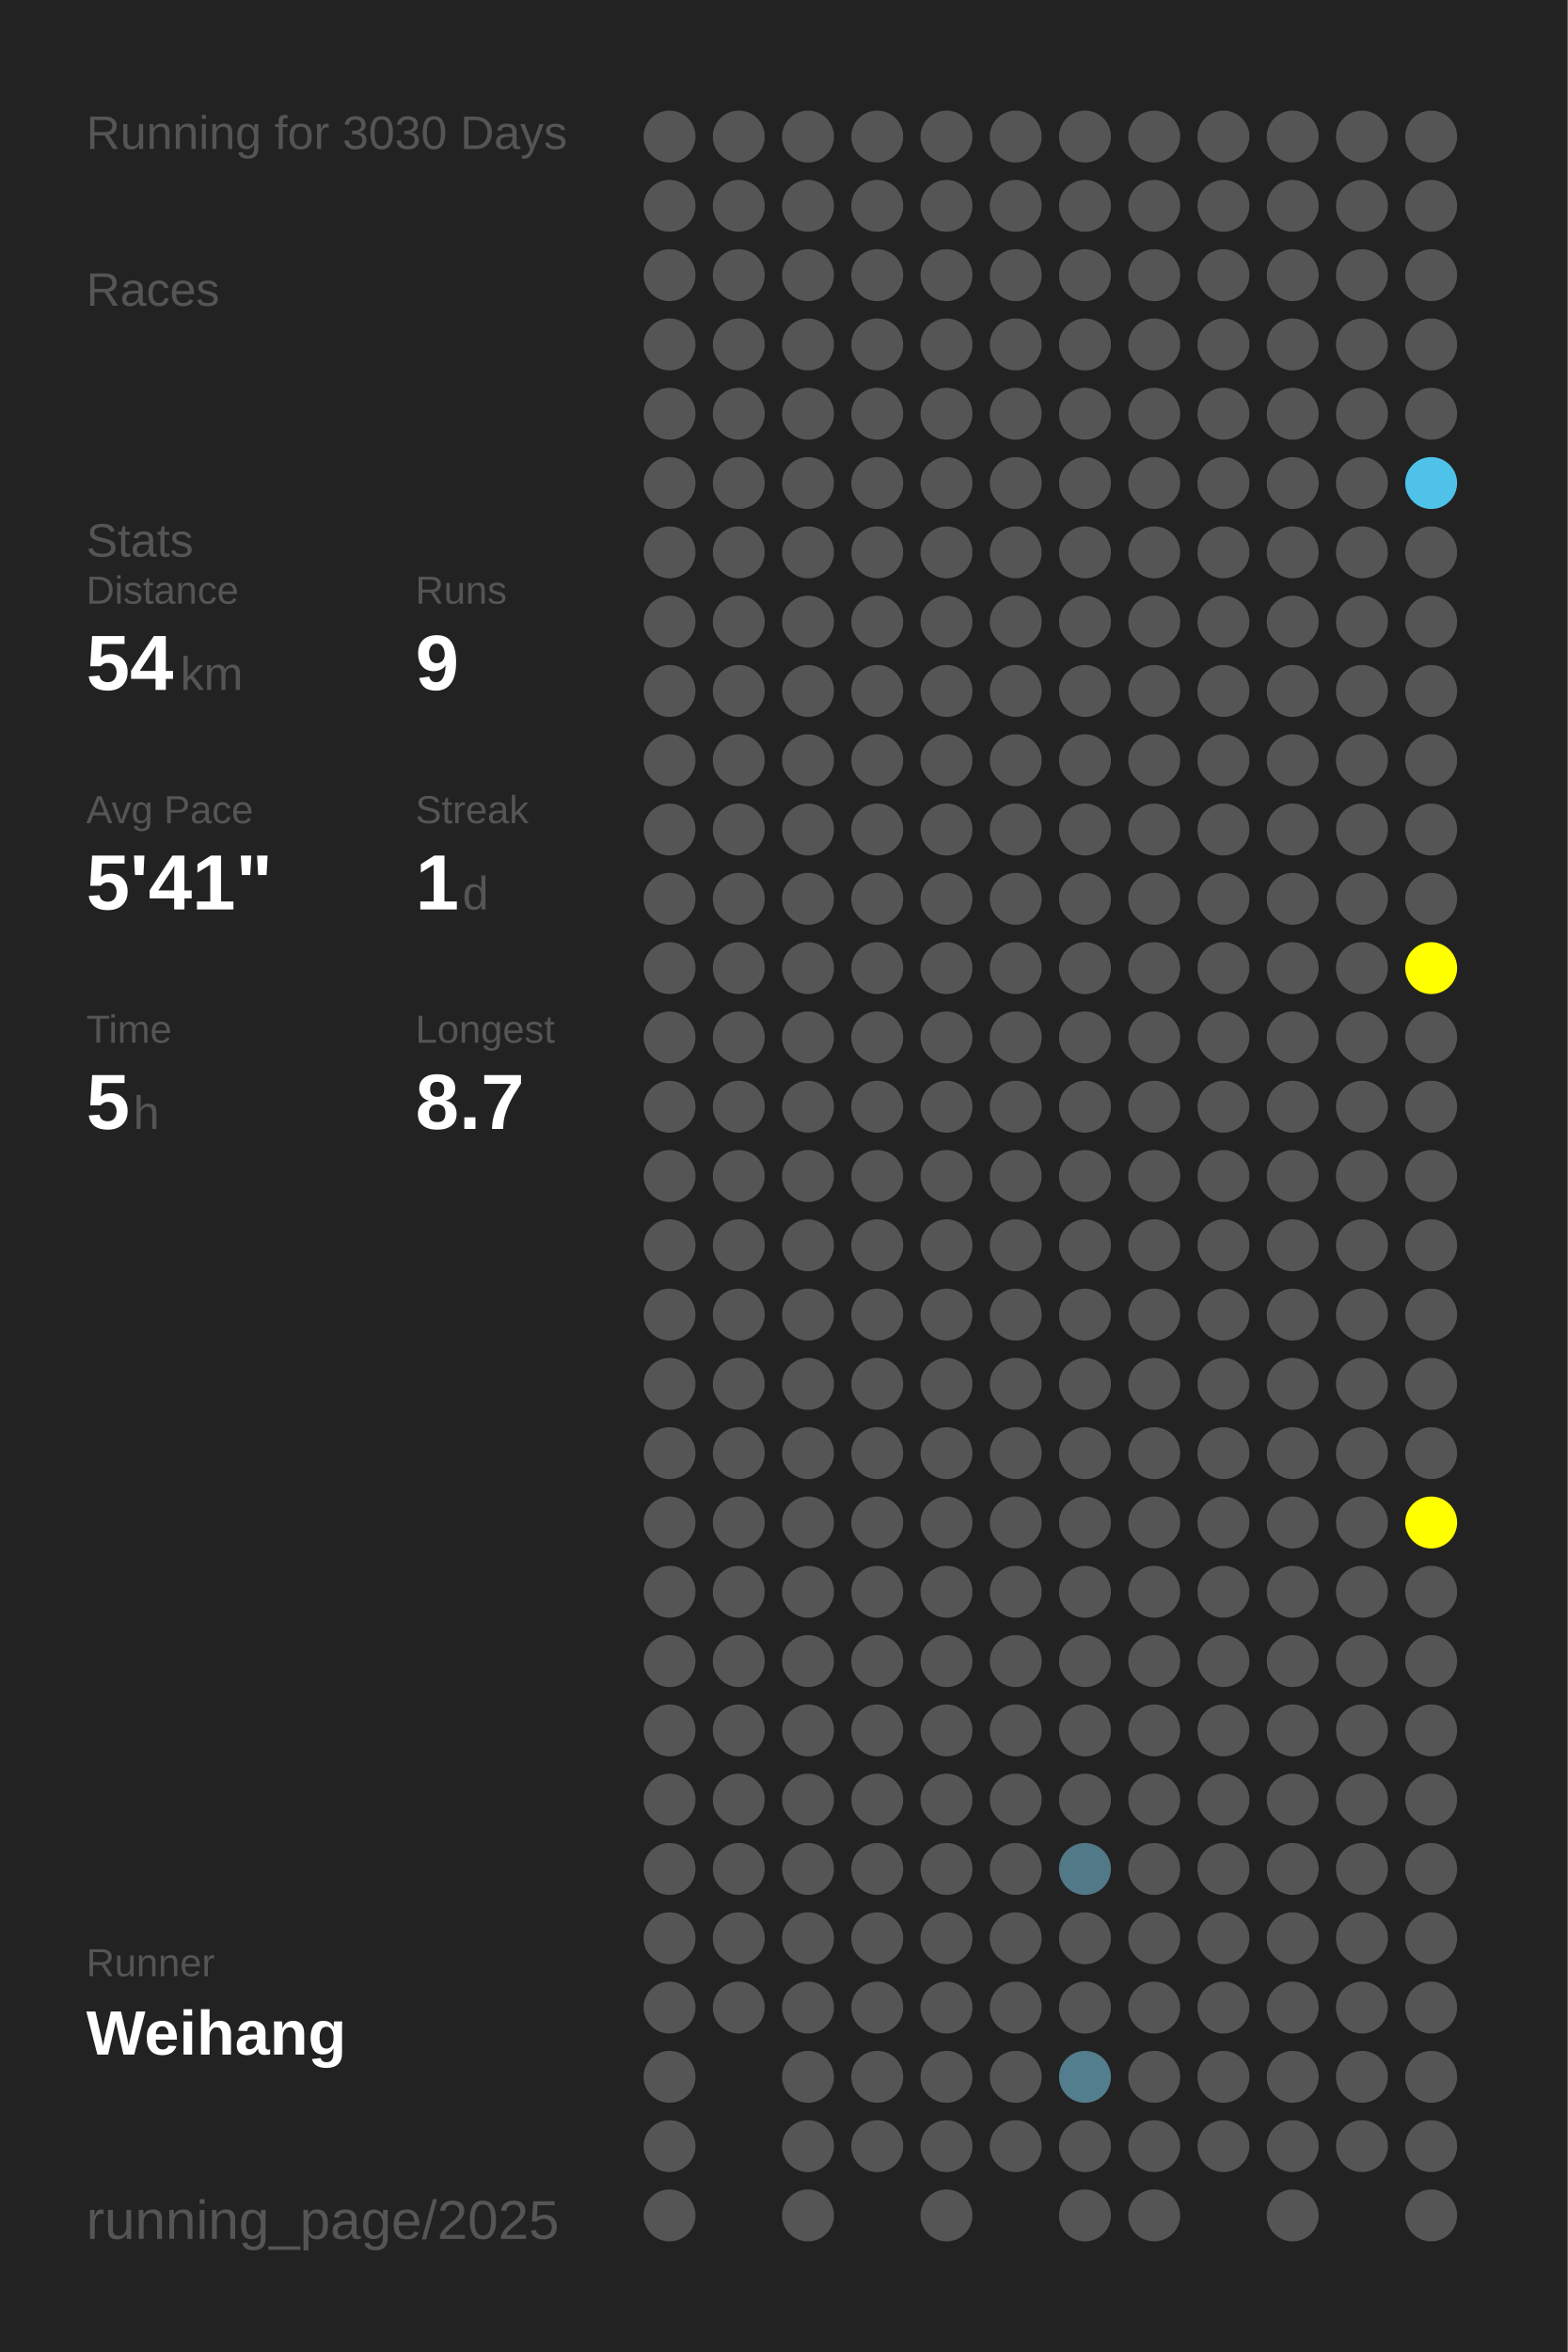
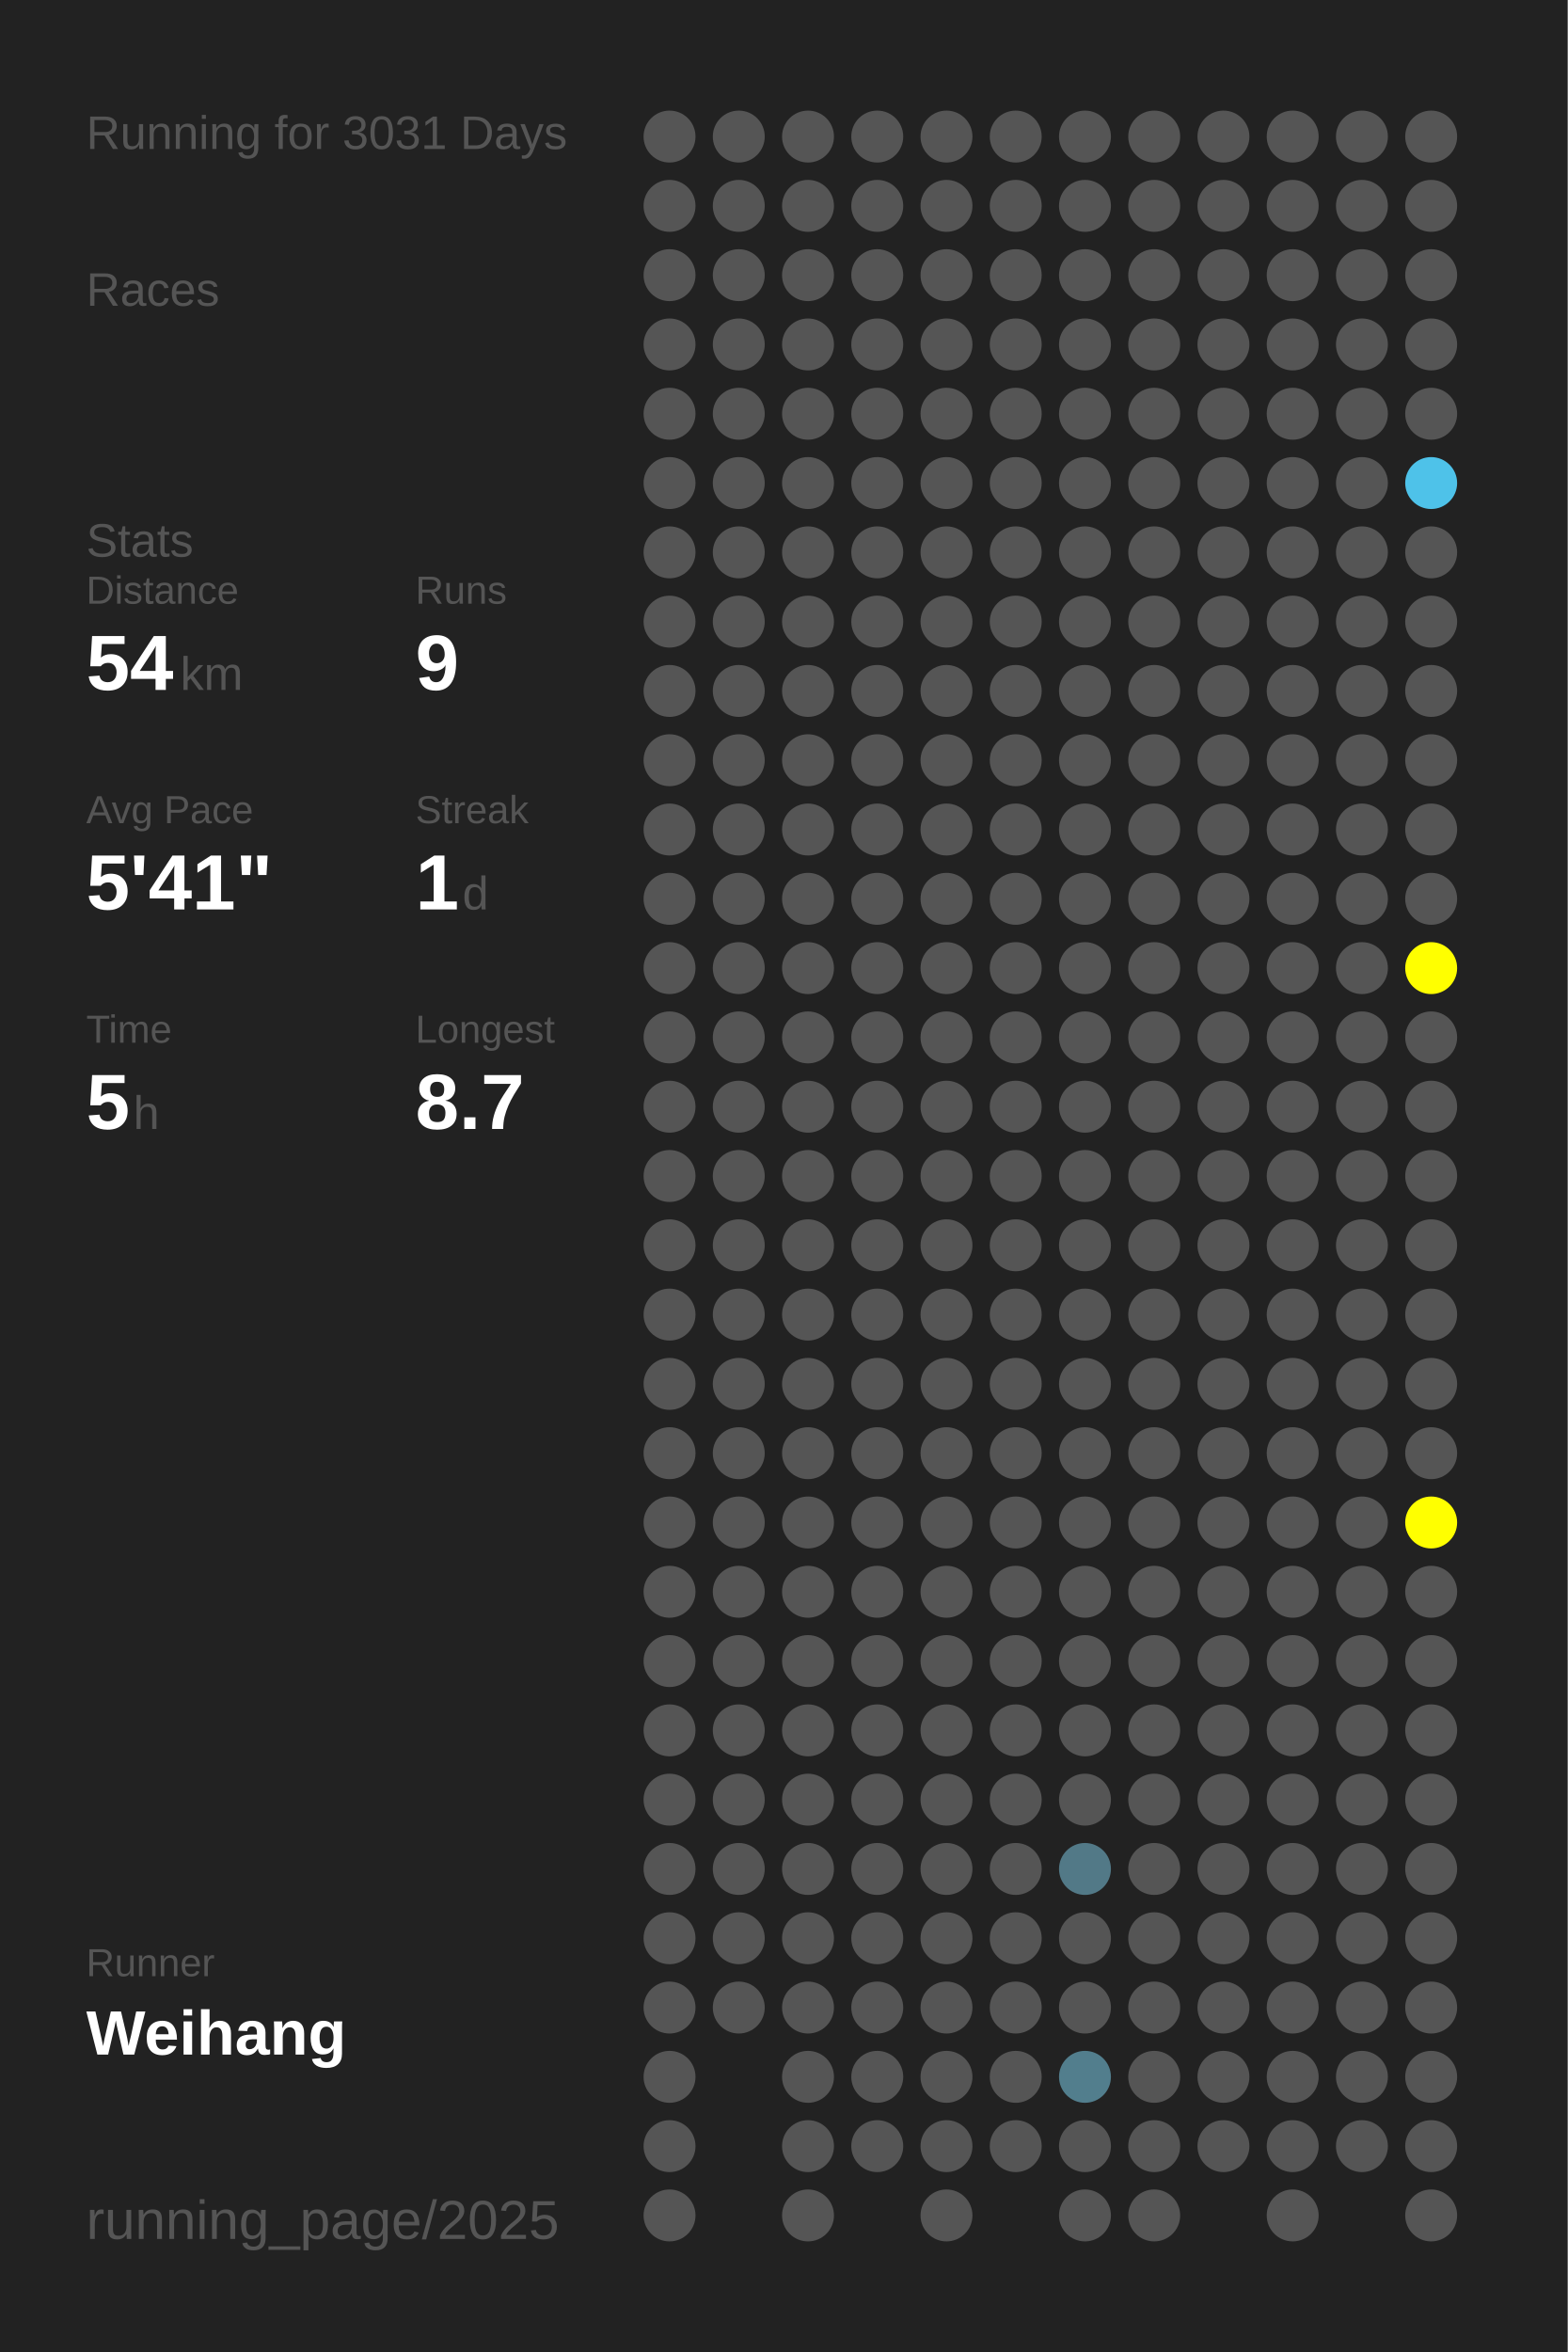
<svg xmlns="http://www.w3.org/2000/svg" baseProfile="full" height="300mm" version="1.1" viewBox="0,0,200,300" width="200mm">
  <defs />
  <rect fill="#222222" height="300" width="200" x="0" y="0" />
-   <text fill="#555555" style="font-size:6px; font-family:Arial;" x="11" y="19">Running for 3030 Days</text>
+   <text fill="#555555" style="font-size:6px; font-family:Arial;" x="11" y="19">Running for 3031 Days</text>
  <text fill="#555555" style="font-size:6px; font-family:Arial;" x="11" y="39">Races</text>
  <text fill="#555555" style="font-size:6px; font-family:Arial;" x="11" y="71">Stats</text>
  <text fill="#555555" style="font-size:5px; font-family:Arial;" x="11" y="77">Distance</text>
  <text fill="#FFFFFF" style="font-size:10px; font-family:Arial; font-weight:bold;" x="11" y="88">54</text>
  <text fill="#555555" style="font-size:6px; font-family:Arial;" x="23" y="88">km</text>
  <text fill="#555555" style="font-size:5px; font-family:Arial;" x="53" y="77">Runs</text>
  <text fill="#FFFFFF" style="font-size:10px; font-family:Arial; font-weight:bold;" x="53" y="88">9</text>
  <text fill="#555555" style="font-size:5px; font-family:Arial;" x="11" y="105">Avg Pace</text>
  <text fill="#FFFFFF" style="font-size:10px; font-family:Arial; font-weight:bold;" x="11" y="116">5'41"</text>
  <text fill="#555555" style="font-size:5px; font-family:Arial;" x="53" y="105">Streak</text>
  <text fill="#FFFFFF" style="font-size:10px; font-family:Arial; font-weight:bold;" x="53" y="116">1</text>
  <text fill="#555555" style="font-size:6px; font-family:Arial;" x="59" y="116">d</text>
  <text fill="#555555" style="font-size:5px; font-family:Arial;" x="11" y="133">Time</text>
  <text fill="#FFFFFF" style="font-size:10px; font-family:Arial; font-weight:bold;" x="11" y="144">5</text>
  <text fill="#555555" style="font-size:6px; font-family:Arial;" x="17" y="144">h</text>
  <text fill="#555555" style="font-size:5px; font-family:Arial;" x="53" y="133">Longest</text>
  <text fill="#FFFFFF" style="font-size:10px; font-family:Arial; font-weight:bold;" x="53" y="144">8.7</text>
  <text fill="#555555" style="font-size:5px; font-family:Arial;" x="11" y="252.065">Runner</text>
  <text fill="#FFFFFF" style="font-size:8px; font-family:Arial; font-weight:bold;" x="11" y="262.065">Weihang</text>
  <text fill="#555555" style="font-size:7px; font-family:Arial;" x="11" y="285.581">running_page/2025</text>
  <circle cx="85.417" cy="17.419" fill="#555555" r="3.312" />
  <circle cx="85.417" cy="26.258" fill="#555555" r="3.312" />
  <circle cx="85.417" cy="35.097" fill="#555555" r="3.312" />
  <circle cx="85.417" cy="43.935" fill="#555555" r="3.312" />
  <circle cx="85.417" cy="52.774" fill="#555555" r="3.312" />
  <circle cx="85.417" cy="61.613" fill="#555555" r="3.312" />
  <circle cx="85.417" cy="70.452" fill="#555555" r="3.312" />
  <circle cx="85.417" cy="79.29" fill="#555555" r="3.312" />
  <circle cx="85.417" cy="88.129" fill="#555555" r="3.312" />
  <circle cx="85.417" cy="96.968" fill="#555555" r="3.312" />
  <circle cx="85.417" cy="105.806" fill="#555555" r="3.312" />
  <circle cx="85.417" cy="114.645" fill="#555555" r="3.312" />
  <circle cx="85.417" cy="123.484" fill="#555555" r="3.312" />
  <circle cx="85.417" cy="132.323" fill="#555555" r="3.312" />
  <circle cx="85.417" cy="141.161" fill="#555555" r="3.312" />
  <circle cx="85.417" cy="150" fill="#555555" r="3.312" />
  <circle cx="85.417" cy="158.839" fill="#555555" r="3.312" />
  <circle cx="85.417" cy="167.677" fill="#555555" r="3.312" />
  <circle cx="85.417" cy="176.516" fill="#555555" r="3.312" />
  <circle cx="85.417" cy="185.355" fill="#555555" r="3.312" />
  <circle cx="85.417" cy="194.194" fill="#555555" r="3.312" />
  <circle cx="85.417" cy="203.032" fill="#555555" r="3.312" />
  <circle cx="85.417" cy="211.871" fill="#555555" r="3.312" />
  <circle cx="85.417" cy="220.71" fill="#555555" r="3.312" />
  <circle cx="85.417" cy="229.548" fill="#555555" r="3.312" />
  <circle cx="85.417" cy="238.387" fill="#555555" r="3.312" />
  <circle cx="85.417" cy="247.226" fill="#555555" r="3.312" />
  <circle cx="85.417" cy="256.065" fill="#555555" r="3.312" />
  <circle cx="85.417" cy="264.903" fill="#555555" r="3.312" />
  <circle cx="85.417" cy="273.742" fill="#555555" r="3.312" />
  <circle cx="85.417" cy="282.581" fill="#555555" r="3.312" />
  <circle cx="94.25" cy="17.419" fill="#555555" r="3.312" />
  <circle cx="94.25" cy="26.258" fill="#555555" r="3.312" />
  <circle cx="94.25" cy="35.097" fill="#555555" r="3.312" />
  <circle cx="94.25" cy="43.935" fill="#555555" r="3.312" />
  <circle cx="94.25" cy="52.774" fill="#555555" r="3.312" />
  <circle cx="94.25" cy="61.613" fill="#555555" r="3.312" />
  <circle cx="94.25" cy="70.452" fill="#555555" r="3.312" />
  <circle cx="94.25" cy="79.29" fill="#555555" r="3.312" />
  <circle cx="94.25" cy="88.129" fill="#555555" r="3.312" />
  <circle cx="94.25" cy="96.968" fill="#555555" r="3.312" />
  <circle cx="94.25" cy="105.806" fill="#555555" r="3.312" />
  <circle cx="94.25" cy="114.645" fill="#555555" r="3.312" />
  <circle cx="94.25" cy="123.484" fill="#555555" r="3.312" />
  <circle cx="94.25" cy="132.323" fill="#555555" r="3.312" />
  <circle cx="94.25" cy="141.161" fill="#555555" r="3.312" />
  <circle cx="94.25" cy="150" fill="#555555" r="3.312" />
  <circle cx="94.25" cy="158.839" fill="#555555" r="3.312" />
  <circle cx="94.25" cy="167.677" fill="#555555" r="3.312" />
  <circle cx="94.25" cy="176.516" fill="#555555" r="3.312" />
  <circle cx="94.25" cy="185.355" fill="#555555" r="3.312" />
  <circle cx="94.25" cy="194.194" fill="#555555" r="3.312" />
  <circle cx="94.25" cy="203.032" fill="#555555" r="3.312" />
  <circle cx="94.25" cy="211.871" fill="#555555" r="3.312" />
  <circle cx="94.25" cy="220.71" fill="#555555" r="3.312" />
  <circle cx="94.25" cy="229.548" fill="#555555" r="3.312" />
  <circle cx="94.25" cy="238.387" fill="#555555" r="3.312" />
  <circle cx="94.25" cy="247.226" fill="#555555" r="3.312" />
  <circle cx="94.25" cy="256.065" fill="#555555" r="3.312" />
  <circle cx="103.083" cy="17.419" fill="#555555" r="3.312" />
  <circle cx="103.083" cy="26.258" fill="#555555" r="3.312" />
  <circle cx="103.083" cy="35.097" fill="#555555" r="3.312" />
  <circle cx="103.083" cy="43.935" fill="#555555" r="3.312" />
  <circle cx="103.083" cy="52.774" fill="#555555" r="3.312" />
  <circle cx="103.083" cy="61.613" fill="#555555" r="3.312" />
  <circle cx="103.083" cy="70.452" fill="#555555" r="3.312" />
  <circle cx="103.083" cy="79.29" fill="#555555" r="3.312" />
  <circle cx="103.083" cy="88.129" fill="#555555" r="3.312" />
  <circle cx="103.083" cy="96.968" fill="#555555" r="3.312" />
  <circle cx="103.083" cy="105.806" fill="#555555" r="3.312" />
  <circle cx="103.083" cy="114.645" fill="#555555" r="3.312" />
  <circle cx="103.083" cy="123.484" fill="#555555" r="3.312" />
  <circle cx="103.083" cy="132.323" fill="#555555" r="3.312" />
  <circle cx="103.083" cy="141.161" fill="#555555" r="3.312" />
  <circle cx="103.083" cy="150" fill="#555555" r="3.312" />
  <circle cx="103.083" cy="158.839" fill="#555555" r="3.312" />
  <circle cx="103.083" cy="167.677" fill="#555555" r="3.312" />
  <circle cx="103.083" cy="176.516" fill="#555555" r="3.312" />
  <circle cx="103.083" cy="185.355" fill="#555555" r="3.312" />
  <circle cx="103.083" cy="194.194" fill="#555555" r="3.312" />
  <circle cx="103.083" cy="203.032" fill="#555555" r="3.312" />
  <circle cx="103.083" cy="211.871" fill="#555555" r="3.312" />
  <circle cx="103.083" cy="220.71" fill="#555555" r="3.312" />
  <circle cx="103.083" cy="229.548" fill="#555555" r="3.312" />
  <circle cx="103.083" cy="238.387" fill="#555555" r="3.312" />
  <circle cx="103.083" cy="247.226" fill="#555555" r="3.312" />
  <circle cx="103.083" cy="256.065" fill="#555555" r="3.312" />
  <circle cx="103.083" cy="264.903" fill="#555555" r="3.312" />
  <circle cx="103.083" cy="273.742" fill="#555555" r="3.312" />
  <circle cx="103.083" cy="282.581" fill="#555555" r="3.312" />
  <circle cx="111.917" cy="17.419" fill="#555555" r="3.312" />
  <circle cx="111.917" cy="26.258" fill="#555555" r="3.312" />
  <circle cx="111.917" cy="35.097" fill="#555555" r="3.312" />
  <circle cx="111.917" cy="43.935" fill="#555555" r="3.312" />
  <circle cx="111.917" cy="52.774" fill="#555555" r="3.312" />
  <circle cx="111.917" cy="61.613" fill="#555555" r="3.312" />
  <circle cx="111.917" cy="70.452" fill="#555555" r="3.312" />
  <circle cx="111.917" cy="79.29" fill="#555555" r="3.312" />
  <circle cx="111.917" cy="88.129" fill="#555555" r="3.312" />
  <circle cx="111.917" cy="96.968" fill="#555555" r="3.312" />
  <circle cx="111.917" cy="105.806" fill="#555555" r="3.312" />
  <circle cx="111.917" cy="114.645" fill="#555555" r="3.312" />
  <circle cx="111.917" cy="123.484" fill="#555555" r="3.312" />
  <circle cx="111.917" cy="132.323" fill="#555555" r="3.312" />
  <circle cx="111.917" cy="141.161" fill="#555555" r="3.312" />
  <circle cx="111.917" cy="150" fill="#555555" r="3.312" />
  <circle cx="111.917" cy="158.839" fill="#555555" r="3.312" />
  <circle cx="111.917" cy="167.677" fill="#555555" r="3.312" />
  <circle cx="111.917" cy="176.516" fill="#555555" r="3.312" />
  <circle cx="111.917" cy="185.355" fill="#555555" r="3.312" />
  <circle cx="111.917" cy="194.194" fill="#555555" r="3.312" />
  <circle cx="111.917" cy="203.032" fill="#555555" r="3.312" />
  <circle cx="111.917" cy="211.871" fill="#555555" r="3.312" />
  <circle cx="111.917" cy="220.71" fill="#555555" r="3.312" />
  <circle cx="111.917" cy="229.548" fill="#555555" r="3.312" />
  <circle cx="111.917" cy="238.387" fill="#555555" r="3.312" />
  <circle cx="111.917" cy="247.226" fill="#555555" r="3.312" />
  <circle cx="111.917" cy="256.065" fill="#555555" r="3.312" />
  <circle cx="111.917" cy="264.903" fill="#555555" r="3.312" />
  <circle cx="111.917" cy="273.742" fill="#555555" r="3.312" />
  <circle cx="120.75" cy="17.419" fill="#555555" r="3.312" />
  <circle cx="120.75" cy="26.258" fill="#555555" r="3.312" />
  <circle cx="120.75" cy="35.097" fill="#555555" r="3.312" />
  <circle cx="120.75" cy="43.935" fill="#555555" r="3.312" />
  <circle cx="120.75" cy="52.774" fill="#555555" r="3.312" />
  <circle cx="120.75" cy="61.613" fill="#555555" r="3.312" />
  <circle cx="120.75" cy="70.452" fill="#555555" r="3.312" />
  <circle cx="120.75" cy="79.29" fill="#555555" r="3.312" />
  <circle cx="120.75" cy="88.129" fill="#555555" r="3.312" />
  <circle cx="120.75" cy="96.968" fill="#555555" r="3.312" />
  <circle cx="120.75" cy="105.806" fill="#555555" r="3.312" />
  <circle cx="120.75" cy="114.645" fill="#555555" r="3.312" />
  <circle cx="120.75" cy="123.484" fill="#555555" r="3.312" />
  <circle cx="120.75" cy="132.323" fill="#555555" r="3.312" />
  <circle cx="120.75" cy="141.161" fill="#555555" r="3.312" />
  <circle cx="120.75" cy="150" fill="#555555" r="3.312" />
  <circle cx="120.75" cy="158.839" fill="#555555" r="3.312" />
  <circle cx="120.75" cy="167.677" fill="#555555" r="3.312" />
  <circle cx="120.75" cy="176.516" fill="#555555" r="3.312" />
  <circle cx="120.75" cy="185.355" fill="#555555" r="3.312" />
  <circle cx="120.75" cy="194.194" fill="#555555" r="3.312" />
  <circle cx="120.75" cy="203.032" fill="#555555" r="3.312" />
  <circle cx="120.75" cy="211.871" fill="#555555" r="3.312" />
  <circle cx="120.75" cy="220.71" fill="#555555" r="3.312" />
  <circle cx="120.75" cy="229.548" fill="#555555" r="3.312" />
  <circle cx="120.75" cy="238.387" fill="#555555" r="3.312" />
  <circle cx="120.75" cy="247.226" fill="#555555" r="3.312" />
  <circle cx="120.75" cy="256.065" fill="#555555" r="3.312" />
  <circle cx="120.75" cy="264.903" fill="#555555" r="3.312" />
  <circle cx="120.75" cy="273.742" fill="#555555" r="3.312" />
  <circle cx="120.75" cy="282.581" fill="#555555" r="3.312" />
  <circle cx="129.583" cy="17.419" fill="#555555" r="3.312" />
  <circle cx="129.583" cy="26.258" fill="#555555" r="3.312" />
  <circle cx="129.583" cy="35.097" fill="#555555" r="3.312" />
  <circle cx="129.583" cy="43.935" fill="#555555" r="3.312" />
  <circle cx="129.583" cy="52.774" fill="#555555" r="3.312" />
  <circle cx="129.583" cy="61.613" fill="#555555" r="3.312" />
  <circle cx="129.583" cy="70.452" fill="#555555" r="3.312" />
  <circle cx="129.583" cy="79.29" fill="#555555" r="3.312" />
  <circle cx="129.583" cy="88.129" fill="#555555" r="3.312" />
  <circle cx="129.583" cy="96.968" fill="#555555" r="3.312" />
  <circle cx="129.583" cy="105.806" fill="#555555" r="3.312" />
  <circle cx="129.583" cy="114.645" fill="#555555" r="3.312" />
  <circle cx="129.583" cy="123.484" fill="#555555" r="3.312" />
  <circle cx="129.583" cy="132.323" fill="#555555" r="3.312" />
  <circle cx="129.583" cy="141.161" fill="#555555" r="3.312" />
  <circle cx="129.583" cy="150" fill="#555555" r="3.312" />
  <circle cx="129.583" cy="158.839" fill="#555555" r="3.312" />
  <circle cx="129.583" cy="167.677" fill="#555555" r="3.312" />
  <circle cx="129.583" cy="176.516" fill="#555555" r="3.312" />
  <circle cx="129.583" cy="185.355" fill="#555555" r="3.312" />
  <circle cx="129.583" cy="194.194" fill="#555555" r="3.312" />
  <circle cx="129.583" cy="203.032" fill="#555555" r="3.312" />
  <circle cx="129.583" cy="211.871" fill="#555555" r="3.312" />
  <circle cx="129.583" cy="220.71" fill="#555555" r="3.312" />
  <circle cx="129.583" cy="229.548" fill="#555555" r="3.312" />
  <circle cx="129.583" cy="238.387" fill="#555555" r="3.312" />
  <circle cx="129.583" cy="247.226" fill="#555555" r="3.312" />
  <circle cx="129.583" cy="256.065" fill="#555555" r="3.312" />
  <circle cx="129.583" cy="264.903" fill="#555555" r="3.312" />
  <circle cx="129.583" cy="273.742" fill="#555555" r="3.312" />
  <circle cx="138.417" cy="17.419" fill="#555555" r="3.312" />
  <circle cx="138.417" cy="26.258" fill="#555555" r="3.312" />
  <circle cx="138.417" cy="35.097" fill="#555555" r="3.312" />
  <circle cx="138.417" cy="43.935" fill="#555555" r="3.312" />
  <circle cx="138.417" cy="52.774" fill="#555555" r="3.312" />
  <circle cx="138.417" cy="61.613" fill="#555555" r="3.312" />
  <circle cx="138.417" cy="70.452" fill="#555555" r="3.312" />
  <circle cx="138.417" cy="79.29" fill="#555555" r="3.312" />
  <circle cx="138.417" cy="88.129" fill="#555555" r="3.312" />
  <circle cx="138.417" cy="96.968" fill="#555555" r="3.312" />
  <circle cx="138.417" cy="105.806" fill="#555555" r="3.312" />
  <circle cx="138.417" cy="114.645" fill="#555555" r="3.312" />
  <circle cx="138.417" cy="123.484" fill="#555555" r="3.312" />
  <circle cx="138.417" cy="132.323" fill="#555555" r="3.312" />
  <circle cx="138.417" cy="141.161" fill="#555555" r="3.312" />
  <circle cx="138.417" cy="150" fill="#555555" r="3.312" />
  <circle cx="138.417" cy="158.839" fill="#555555" r="3.312" />
  <circle cx="138.417" cy="167.677" fill="#555555" r="3.312" />
  <circle cx="138.417" cy="176.516" fill="#555555" r="3.312" />
  <circle cx="138.417" cy="185.355" fill="#555555" r="3.312" />
  <circle cx="138.417" cy="194.194" fill="#555555" r="3.312" />
  <circle cx="138.417" cy="203.032" fill="#555555" r="3.312" />
  <circle cx="138.417" cy="211.871" fill="#555555" r="3.312" />
  <circle cx="138.417" cy="220.71" fill="#555555" r="3.312" />
  <circle cx="138.417" cy="229.548" fill="#555555" r="3.312" />
  <circle cx="138.417" cy="238.387" fill="#527987" r="3.312" />
  <circle cx="138.417" cy="247.226" fill="#555555" r="3.312" />
  <circle cx="138.417" cy="256.065" fill="#555555" r="3.312" />
  <circle cx="138.417" cy="264.903" fill="#527e8d" r="3.312" />
  <circle cx="138.417" cy="273.742" fill="#555555" r="3.312" />
  <circle cx="138.417" cy="282.581" fill="#555555" r="3.312" />
  <circle cx="147.25" cy="17.419" fill="#555555" r="3.312" />
  <circle cx="147.25" cy="26.258" fill="#555555" r="3.312" />
  <circle cx="147.25" cy="35.097" fill="#555555" r="3.312" />
  <circle cx="147.25" cy="43.935" fill="#555555" r="3.312" />
  <circle cx="147.25" cy="52.774" fill="#555555" r="3.312" />
  <circle cx="147.25" cy="61.613" fill="#555555" r="3.312" />
  <circle cx="147.25" cy="70.452" fill="#555555" r="3.312" />
  <circle cx="147.25" cy="79.29" fill="#555555" r="3.312" />
  <circle cx="147.25" cy="88.129" fill="#555555" r="3.312" />
  <circle cx="147.25" cy="96.968" fill="#555555" r="3.312" />
  <circle cx="147.25" cy="105.806" fill="#555555" r="3.312" />
  <circle cx="147.25" cy="114.645" fill="#555555" r="3.312" />
  <circle cx="147.25" cy="123.484" fill="#555555" r="3.312" />
  <circle cx="147.25" cy="132.323" fill="#555555" r="3.312" />
  <circle cx="147.25" cy="141.161" fill="#555555" r="3.312" />
  <circle cx="147.25" cy="150" fill="#555555" r="3.312" />
  <circle cx="147.25" cy="158.839" fill="#555555" r="3.312" />
  <circle cx="147.25" cy="167.677" fill="#555555" r="3.312" />
  <circle cx="147.25" cy="176.516" fill="#555555" r="3.312" />
  <circle cx="147.25" cy="185.355" fill="#555555" r="3.312" />
  <circle cx="147.25" cy="194.194" fill="#555555" r="3.312" />
  <circle cx="147.25" cy="203.032" fill="#555555" r="3.312" />
  <circle cx="147.25" cy="211.871" fill="#555555" r="3.312" />
  <circle cx="147.25" cy="220.71" fill="#555555" r="3.312" />
  <circle cx="147.25" cy="229.548" fill="#555555" r="3.312" />
  <circle cx="147.25" cy="238.387" fill="#555555" r="3.312" />
  <circle cx="147.25" cy="247.226" fill="#555555" r="3.312" />
  <circle cx="147.25" cy="256.065" fill="#555555" r="3.312" />
  <circle cx="147.25" cy="264.903" fill="#555555" r="3.312" />
  <circle cx="147.25" cy="273.742" fill="#555555" r="3.312" />
  <circle cx="147.25" cy="282.581" fill="#555555" r="3.312" />
  <circle cx="156.083" cy="17.419" fill="#555555" r="3.312" />
  <circle cx="156.083" cy="26.258" fill="#555555" r="3.312" />
  <circle cx="156.083" cy="35.097" fill="#555555" r="3.312" />
  <circle cx="156.083" cy="43.935" fill="#555555" r="3.312" />
  <circle cx="156.083" cy="52.774" fill="#555555" r="3.312" />
  <circle cx="156.083" cy="61.613" fill="#555555" r="3.312" />
  <circle cx="156.083" cy="70.452" fill="#555555" r="3.312" />
  <circle cx="156.083" cy="79.29" fill="#555555" r="3.312" />
  <circle cx="156.083" cy="88.129" fill="#555555" r="3.312" />
  <circle cx="156.083" cy="96.968" fill="#555555" r="3.312" />
  <circle cx="156.083" cy="105.806" fill="#555555" r="3.312" />
  <circle cx="156.083" cy="114.645" fill="#555555" r="3.312" />
  <circle cx="156.083" cy="123.484" fill="#555555" r="3.312" />
  <circle cx="156.083" cy="132.323" fill="#555555" r="3.312" />
  <circle cx="156.083" cy="141.161" fill="#555555" r="3.312" />
  <circle cx="156.083" cy="150" fill="#555555" r="3.312" />
  <circle cx="156.083" cy="158.839" fill="#555555" r="3.312" />
  <circle cx="156.083" cy="167.677" fill="#555555" r="3.312" />
  <circle cx="156.083" cy="176.516" fill="#555555" r="3.312" />
  <circle cx="156.083" cy="185.355" fill="#555555" r="3.312" />
  <circle cx="156.083" cy="194.194" fill="#555555" r="3.312" />
  <circle cx="156.083" cy="203.032" fill="#555555" r="3.312" />
  <circle cx="156.083" cy="211.871" fill="#555555" r="3.312" />
  <circle cx="156.083" cy="220.71" fill="#555555" r="3.312" />
  <circle cx="156.083" cy="229.548" fill="#555555" r="3.312" />
  <circle cx="156.083" cy="238.387" fill="#555555" r="3.312" />
  <circle cx="156.083" cy="247.226" fill="#555555" r="3.312" />
  <circle cx="156.083" cy="256.065" fill="#555555" r="3.312" />
  <circle cx="156.083" cy="264.903" fill="#555555" r="3.312" />
  <circle cx="156.083" cy="273.742" fill="#555555" r="3.312" />
  <circle cx="164.917" cy="17.419" fill="#555555" r="3.312" />
  <circle cx="164.917" cy="26.258" fill="#555555" r="3.312" />
  <circle cx="164.917" cy="35.097" fill="#555555" r="3.312" />
  <circle cx="164.917" cy="43.935" fill="#555555" r="3.312" />
  <circle cx="164.917" cy="52.774" fill="#555555" r="3.312" />
  <circle cx="164.917" cy="61.613" fill="#555555" r="3.312" />
  <circle cx="164.917" cy="70.452" fill="#555555" r="3.312" />
  <circle cx="164.917" cy="79.29" fill="#555555" r="3.312" />
  <circle cx="164.917" cy="88.129" fill="#555555" r="3.312" />
  <circle cx="164.917" cy="96.968" fill="#555555" r="3.312" />
  <circle cx="164.917" cy="105.806" fill="#555555" r="3.312" />
  <circle cx="164.917" cy="114.645" fill="#555555" r="3.312" />
  <circle cx="164.917" cy="123.484" fill="#555555" r="3.312" />
  <circle cx="164.917" cy="132.323" fill="#555555" r="3.312" />
  <circle cx="164.917" cy="141.161" fill="#555555" r="3.312" />
  <circle cx="164.917" cy="150" fill="#555555" r="3.312" />
  <circle cx="164.917" cy="158.839" fill="#555555" r="3.312" />
  <circle cx="164.917" cy="167.677" fill="#555555" r="3.312" />
  <circle cx="164.917" cy="176.516" fill="#555555" r="3.312" />
  <circle cx="164.917" cy="185.355" fill="#555555" r="3.312" />
  <circle cx="164.917" cy="194.194" fill="#555555" r="3.312" />
  <circle cx="164.917" cy="203.032" fill="#555555" r="3.312" />
  <circle cx="164.917" cy="211.871" fill="#555555" r="3.312" />
  <circle cx="164.917" cy="220.71" fill="#555555" r="3.312" />
  <circle cx="164.917" cy="229.548" fill="#555555" r="3.312" />
  <circle cx="164.917" cy="238.387" fill="#555555" r="3.312" />
  <circle cx="164.917" cy="247.226" fill="#555555" r="3.312" />
  <circle cx="164.917" cy="256.065" fill="#555555" r="3.312" />
  <circle cx="164.917" cy="264.903" fill="#555555" r="3.312" />
  <circle cx="164.917" cy="273.742" fill="#555555" r="3.312" />
  <circle cx="164.917" cy="282.581" fill="#555555" r="3.312" />
  <circle cx="173.75" cy="17.419" fill="#555555" r="3.312" />
  <circle cx="173.75" cy="26.258" fill="#555555" r="3.312" />
  <circle cx="173.75" cy="35.097" fill="#555555" r="3.312" />
  <circle cx="173.75" cy="43.935" fill="#555555" r="3.312" />
  <circle cx="173.75" cy="52.774" fill="#555555" r="3.312" />
  <circle cx="173.75" cy="61.613" fill="#555555" r="3.312" />
  <circle cx="173.75" cy="70.452" fill="#555555" r="3.312" />
  <circle cx="173.75" cy="79.29" fill="#555555" r="3.312" />
  <circle cx="173.75" cy="88.129" fill="#555555" r="3.312" />
  <circle cx="173.75" cy="96.968" fill="#555555" r="3.312" />
  <circle cx="173.75" cy="105.806" fill="#555555" r="3.312" />
  <circle cx="173.75" cy="114.645" fill="#555555" r="3.312" />
  <circle cx="173.75" cy="123.484" fill="#555555" r="3.312" />
  <circle cx="173.75" cy="132.323" fill="#555555" r="3.312" />
  <circle cx="173.75" cy="141.161" fill="#555555" r="3.312" />
  <circle cx="173.75" cy="150" fill="#555555" r="3.312" />
  <circle cx="173.75" cy="158.839" fill="#555555" r="3.312" />
  <circle cx="173.75" cy="167.677" fill="#555555" r="3.312" />
  <circle cx="173.75" cy="176.516" fill="#555555" r="3.312" />
  <circle cx="173.75" cy="185.355" fill="#555555" r="3.312" />
  <circle cx="173.75" cy="194.194" fill="#555555" r="3.312" />
  <circle cx="173.75" cy="203.032" fill="#555555" r="3.312" />
  <circle cx="173.75" cy="211.871" fill="#555555" r="3.312" />
  <circle cx="173.75" cy="220.71" fill="#555555" r="3.312" />
  <circle cx="173.75" cy="229.548" fill="#555555" r="3.312" />
  <circle cx="173.75" cy="238.387" fill="#555555" r="3.312" />
  <circle cx="173.75" cy="247.226" fill="#555555" r="3.312" />
  <circle cx="173.75" cy="256.065" fill="#555555" r="3.312" />
  <circle cx="173.75" cy="264.903" fill="#555555" r="3.312" />
  <circle cx="173.75" cy="273.742" fill="#555555" r="3.312" />
  <circle cx="182.583" cy="17.419" fill="#555555" r="3.312" />
  <circle cx="182.583" cy="26.258" fill="#555555" r="3.312" />
  <circle cx="182.583" cy="35.097" fill="#555555" r="3.312" />
  <circle cx="182.583" cy="43.935" fill="#555555" r="3.312" />
  <circle cx="182.583" cy="52.774" fill="#555555" r="3.312" />
  <circle cx="182.583" cy="61.613" fill="#4ec2e9" r="3.312" />
  <circle cx="182.583" cy="70.452" fill="#555555" r="3.312" />
  <circle cx="182.583" cy="79.29" fill="#555555" r="3.312" />
  <circle cx="182.583" cy="88.129" fill="#555555" r="3.312" />
  <circle cx="182.583" cy="96.968" fill="#555555" r="3.312" />
  <circle cx="182.583" cy="105.806" fill="#555555" r="3.312" />
  <circle cx="182.583" cy="114.645" fill="#555555" r="3.312" />
  <circle cx="182.583" cy="123.484" fill="#FFFF00" r="3.312" />
  <circle cx="182.583" cy="132.323" fill="#555555" r="3.312" />
  <circle cx="182.583" cy="141.161" fill="#555555" r="3.312" />
  <circle cx="182.583" cy="150" fill="#555555" r="3.312" />
  <circle cx="182.583" cy="158.839" fill="#555555" r="3.312" />
  <circle cx="182.583" cy="167.677" fill="#555555" r="3.312" />
  <circle cx="182.583" cy="176.516" fill="#555555" r="3.312" />
  <circle cx="182.583" cy="185.355" fill="#555555" r="3.312" />
  <circle cx="182.583" cy="194.194" fill="#FFFF00" r="3.312" />
  <circle cx="182.583" cy="203.032" fill="#555555" r="3.312" />
  <circle cx="182.583" cy="211.871" fill="#555555" r="3.312" />
  <circle cx="182.583" cy="220.71" fill="#555555" r="3.312" />
  <circle cx="182.583" cy="229.548" fill="#555555" r="3.312" />
  <circle cx="182.583" cy="238.387" fill="#555555" r="3.312" />
  <circle cx="182.583" cy="247.226" fill="#555555" r="3.312" />
  <circle cx="182.583" cy="256.065" fill="#555555" r="3.312" />
  <circle cx="182.583" cy="264.903" fill="#555555" r="3.312" />
  <circle cx="182.583" cy="273.742" fill="#555555" r="3.312" />
  <circle cx="182.583" cy="282.581" fill="#555555" r="3.312" />
</svg>
